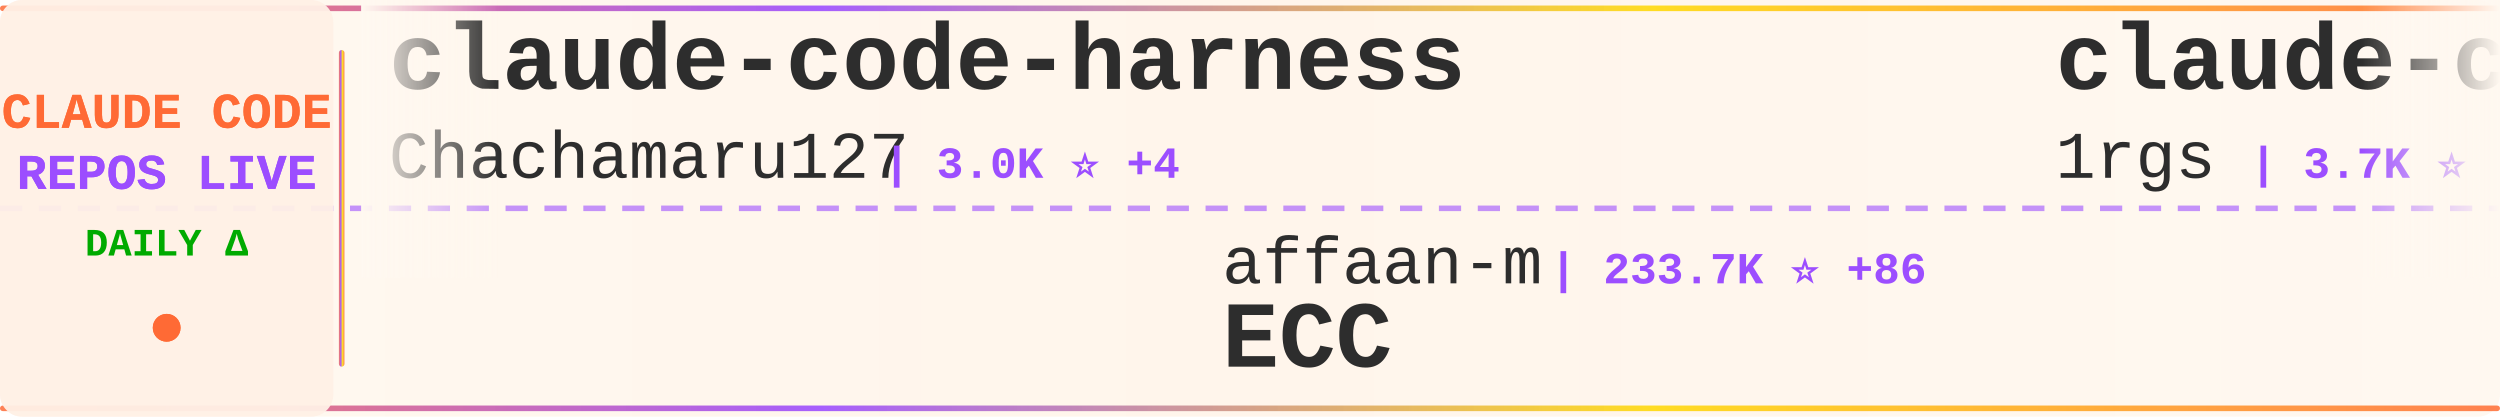
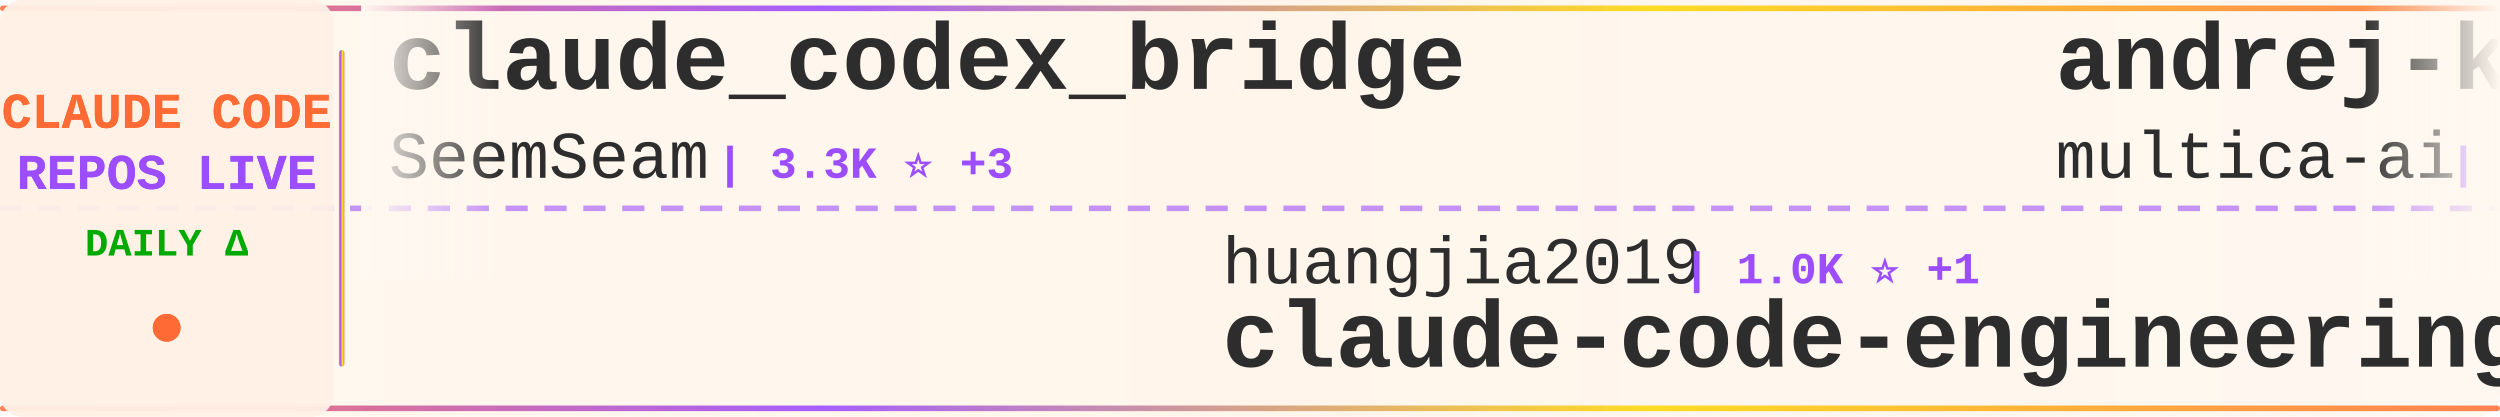
<svg xmlns="http://www.w3.org/2000/svg" width="900" height="150">
  <defs>
    <linearGradient id="tickerBg" x1="0%" y1="0%" x2="100%" y2="0%">
      <stop offset="0%" style="stop-color:#fff8f0;stop-opacity:0.98" />
      <stop offset="50%" style="stop-color:#fff5eb;stop-opacity:1" />
      <stop offset="100%" style="stop-color:#fff8f0;stop-opacity:0.98" />
    </linearGradient>
    <linearGradient id="borderGrad" x1="0%" y1="0%" x2="100%" y2="0%">
      <stop offset="0%" style="stop-color:#FF6B35;stop-opacity:0.85">
        <animate attributeName="stop-opacity" values="0.85;1;0.85" dur="2s" repeatCount="indefinite" />
      </stop>
      <stop offset="33%" style="stop-color:#9C4EFF;stop-opacity:0.9">
        <animate attributeName="stop-opacity" values="0.9;1;0.9" dur="2.2s" repeatCount="indefinite" />
      </stop>
      <stop offset="66%" style="stop-color:#FFD700;stop-opacity:0.85">
        <animate attributeName="stop-opacity" values="0.85;1;0.85" dur="1.8s" repeatCount="indefinite" />
      </stop>
      <stop offset="100%" style="stop-color:#FF6B35;stop-opacity:0.85">
        <animate attributeName="stop-opacity" values="0.85;1;0.85" dur="2s" repeatCount="indefinite" />
      </stop>
    </linearGradient>
    <filter id="textGlow">
      <feGaussianBlur stdDeviation="0.15" result="coloredBlur" />
      <feMerge>
        <feMergeNode in="coloredBlur" />
        <feMergeNode in="SourceGraphic" />
      </feMerge>
    </filter>
    <filter id="metricGlow">
      <feGaussianBlur stdDeviation="0.2" result="coloredBlur" />
      <feMerge>
        <feMergeNode in="coloredBlur" />
        <feMergeNode in="SourceGraphic" />
      </feMerge>
    </filter>
    <linearGradient id="leftFade" x1="0%" y1="0%" x2="100%" y2="0%">
      <stop offset="0%" style="stop-color:#fff8f0;stop-opacity:1" />
      <stop offset="100%" style="stop-color:#fff8f0;stop-opacity:0" />
    </linearGradient>
    <linearGradient id="rightFade" x1="0%" y1="0%" x2="100%" y2="0%">
      <stop offset="0%" style="stop-color:#fff8f0;stop-opacity:0" />
      <stop offset="100%" style="stop-color:#fff8f0;stop-opacity:1" />
    </linearGradient>
  </defs>
  <rect width="900" height="150" fill="url(#tickerBg)" rx="8" />
  <rect x="0" y="2" width="900" height="2" fill="url(#borderGrad)" rx="1" />
  <rect x="0" y="146" width="900" height="2" fill="url(#borderGrad)" rx="1" />
  <line x1="0" y1="75" x2="900" y2="75" stroke="#9C4EFF" stroke-width="2" stroke-dasharray="8 6" opacity="0.6" />
  <rect x="0" y="0" width="120" height="150" fill="#fff0e6" opacity="0.95" rx="8" />
  <text x="60" y="46" font-family="'Courier New', monospace" font-size="18" font-weight="bold" fill="#FF6B35" text-anchor="middle" filter="url(#textGlow)">
    CLAUDE CODE
  </text>
  <text x="60" y="68" font-family="'Courier New', monospace" font-size="18" font-weight="bold" fill="#9C4EFF" text-anchor="middle" filter="url(#textGlow)">
    REPOS LIVE
  </text>
  <text x="60" y="92" font-family="'Courier New', monospace" font-size="14" font-weight="bold" fill="#00aa00" text-anchor="middle">
    DAILY Δ
  </text>
  <circle cx="60" cy="118" r="5" fill="#FF6B35" filter="url(#metricGlow)">
    <animate attributeName="r" values="4;6;4" dur="1.5s" repeatCount="indefinite" />
    <animate attributeName="opacity" values="0.6;1;0.6" dur="1.5s" repeatCount="indefinite" />
  </circle>
  <rect x="122" y="18" width="2" height="114" fill="url(#borderGrad)" rx="1" />
  <clipPath id="tickerClip">
    <rect x="130" y="0" width="770" height="150" />
  </clipPath>
  <g clip-path="url(#tickerClip)">
    <g id="tickerItems">
      <animateTransform attributeName="transform" attributeType="XML" type="translate" from="0 0" to="-3000 0" dur="54s" repeatCount="indefinite" />
      <g transform="translate(0, 0)">
-         <text x="140" y="32" font-family="'Courier New', monospace" font-size="34" font-weight="bold" fill="#2d2d2d">claude-code-harness</text>
-         <text x="140" y="64" font-family="'Courier New', monospace" font-size="24" font-weight="normal" fill="#2d2d2d" opacity="1.0">Chachamaru127</text>
-         <text x="318" y="64" font-family="'Courier New', monospace" font-size="16" font-weight="bold" fill="#9C4EFF"> | 3.0K ⭐ +4</text>
+         <text x="140" y="32" font-family="'Courier New', monospace" font-size="34" font-weight="bold" fill="#2d2d2d">claude_codex_bridge</text>
+         <text x="140" y="64" font-family="'Courier New', monospace" font-size="24" font-weight="normal" fill="#2d2d2d" opacity="1.0">SeemSeam</text>
+         <text x="258" y="64" font-family="'Courier New', monospace" font-size="16" font-weight="bold" fill="#9C4EFF"> | 3.3K ⭐ +3</text>
      </g>
      <g transform="translate(300, 0)">
-         <text x="140" y="102" font-family="'Courier New', monospace" font-size="24" font-weight="normal" fill="#2d2d2d" opacity="1.0">affaan-m</text>
-         <text x="258" y="102" font-family="'Courier New', monospace" font-size="16" font-weight="bold" fill="#9C4EFF"> | 233.7K ⭐ +86</text>
-         <text x="140" y="132" font-family="'Courier New', monospace" font-size="34" font-weight="bold" fill="#2d2d2d">ECC</text>
+         <text x="140" y="102" font-family="'Courier New', monospace" font-size="24" font-weight="normal" fill="#2d2d2d" opacity="1.0">huangjia2019</text>
+         <text x="306" y="102" font-family="'Courier New', monospace" font-size="16" font-weight="bold" fill="#9C4EFF"> | 1.0K ⭐ +1</text>
+         <text x="140" y="132" font-family="'Courier New', monospace" font-size="34" font-weight="bold" fill="#2d2d2d">claude-code-engineering</text>
      </g>
      <g transform="translate(600, 0)">
-         <text x="140" y="32" font-family="'Courier New', monospace" font-size="34" font-weight="bold" fill="#2d2d2d">claude-code-proxy</text>
-         <text x="140" y="64" font-family="'Courier New', monospace" font-size="24" font-weight="normal" fill="#2d2d2d" opacity="1.0">1rgs</text>
-         <text x="210" y="64" font-family="'Courier New', monospace" font-size="16" font-weight="bold" fill="#9C4EFF"> | 3.7K ⭐</text>
+         <text x="140" y="32" font-family="'Courier New', monospace" font-size="34" font-weight="bold" fill="#2d2d2d">andrej-karpathy-skills</text>
+         <text x="140" y="64" font-family="'Courier New', monospace" font-size="24" font-weight="normal" fill="#2d2d2d" opacity="1.0">multica-ai</text>
+         <text x="282" y="64" font-family="'Courier New', monospace" font-size="16" font-weight="bold" fill="#9C4EFF"> | 196.7K ⭐ +96</text>
      </g>
      <g transform="translate(900, 0)">
-         <text x="140" y="102" font-family="'Courier New', monospace" font-size="24" font-weight="normal" fill="#2d2d2d" opacity="1.0">https-deeplearning-ai</text>
-         <text x="414" y="102" font-family="'Courier New', monospace" font-size="16" font-weight="bold" fill="#9C4EFF"> | 536 ⭐</text>
-         <text x="140" y="132" font-family="'Courier New', monospace" font-size="34" font-weight="bold" fill="#2d2d2d">sc-claude-code-files</text>
+         <text x="140" y="102" font-family="'Courier New', monospace" font-size="24" font-weight="normal" fill="#2d2d2d" opacity="1.0">OneRedOak</text>
+         <text x="270" y="102" font-family="'Courier New', monospace" font-size="16" font-weight="bold" fill="#9C4EFF"> | 3.9K ⭐</text>
+         <text x="140" y="132" font-family="'Courier New', monospace" font-size="34" font-weight="bold" fill="#2d2d2d">claude-code-workflows</text>
      </g>
      <g transform="translate(1200, 0)">
-         <text x="140" y="32" font-family="'Courier New', monospace" font-size="34" font-weight="bold" fill="#2d2d2d">ClaudeCodeAgents</text>
-         <text x="140" y="64" font-family="'Courier New', monospace" font-size="24" font-weight="normal" fill="#2d2d2d" opacity="1.0">darcyegb</text>
-         <text x="258" y="64" font-family="'Courier New', monospace" font-size="16" font-weight="bold" fill="#9C4EFF"> | 750 ⭐ +1</text>
+         <text x="140" y="32" font-family="'Courier New', monospace" font-size="34" font-weight="bold" fill="#2d2d2d">everything-claude-code-z...</text>
+         <text x="140" y="64" font-family="'Courier New', monospace" font-size="24" font-weight="normal" fill="#2d2d2d" opacity="1.0">xu-xiang</text>
+         <text x="258" y="64" font-family="'Courier New', monospace" font-size="16" font-weight="bold" fill="#9C4EFF"> | 1.8K ⭐ +1</text>
      </g>
      <g transform="translate(1500, 0)">
-         <text x="140" y="102" font-family="'Courier New', monospace" font-size="24" font-weight="normal" fill="#2d2d2d" opacity="1.0">zstmfhy</text>
-         <text x="246" y="102" font-family="'Courier New', monospace" font-size="16" font-weight="bold" fill="#9C4EFF"> | 190 ⭐</text>
-         <text x="140" y="132" font-family="'Courier New', monospace" font-size="34" font-weight="bold" fill="#2d2d2d">Claude-code</text>
+         <text x="140" y="102" font-family="'Courier New', monospace" font-size="24" font-weight="normal" fill="#2d2d2d" opacity="1.0">anthropics</text>
+         <text x="282" y="102" font-family="'Courier New', monospace" font-size="16" font-weight="bold" fill="#9C4EFF"> | 164.5K ⭐ +86</text>
+         <text x="140" y="132" font-family="'Courier New', monospace" font-size="34" font-weight="bold" fill="#2d2d2d">skills</text>
      </g>
      <g transform="translate(1800, 0)">
-         <text x="140" y="32" font-family="'Courier New', monospace" font-size="34" font-weight="bold" fill="#2d2d2d">Dive-into-Claude-Code</text>
-         <text x="140" y="64" font-family="'Courier New', monospace" font-size="24" font-weight="normal" fill="#2d2d2d" opacity="1.0">VILA-Lab</text>
-         <text x="258" y="64" font-family="'Courier New', monospace" font-size="16" font-weight="bold" fill="#9C4EFF"> | 2.0K ⭐ +1</text>
+         <text x="140" y="32" font-family="'Courier New', monospace" font-size="34" font-weight="bold" fill="#2d2d2d">ralph-claude-code</text>
+         <text x="140" y="64" font-family="'Courier New', monospace" font-size="24" font-weight="normal" fill="#2d2d2d" opacity="1.0">frankbria</text>
+         <text x="270" y="64" font-family="'Courier New', monospace" font-size="16" font-weight="bold" fill="#9C4EFF"> | 9.6K ⭐</text>
      </g>
      <g transform="translate(2100, 0)">
-         <text x="140" y="102" font-family="'Courier New', monospace" font-size="24" font-weight="normal" fill="#2d2d2d" opacity="1.0">fazxes</text>
-         <text x="234" y="102" font-family="'Courier New', monospace" font-size="16" font-weight="bold" fill="#9C4EFF"> | 227 ⭐</text>
-         <text x="140" y="132" font-family="'Courier New', monospace" font-size="34" font-weight="bold" fill="#2d2d2d">Claude-code</text>
+         <text x="140" y="102" font-family="'Courier New', monospace" font-size="24" font-weight="normal" fill="#2d2d2d" opacity="1.0">oboard</text>
+         <text x="234" y="102" font-family="'Courier New', monospace" font-size="16" font-weight="bold" fill="#9C4EFF"> | 3.3K ⭐</text>
+         <text x="140" y="132" font-family="'Courier New', monospace" font-size="34" font-weight="bold" fill="#2d2d2d">claude-code-rev</text>
      </g>
      <g transform="translate(2400, 0)">
-         <text x="140" y="32" font-family="'Courier New', monospace" font-size="34" font-weight="bold" fill="#2d2d2d">everything-claude-code-z...</text>
-         <text x="140" y="64" font-family="'Courier New', monospace" font-size="24" font-weight="normal" fill="#2d2d2d" opacity="1.0">xu-xiang</text>
-         <text x="258" y="64" font-family="'Courier New', monospace" font-size="16" font-weight="bold" fill="#9C4EFF"> | 1.8K ⭐ +2</text>
+         <text x="140" y="32" font-family="'Courier New', monospace" font-size="34" font-weight="bold" fill="#2d2d2d">claude-code-ultimate-gui...</text>
+         <text x="140" y="64" font-family="'Courier New', monospace" font-size="24" font-weight="normal" fill="#2d2d2d" opacity="1.0">FlorianBruniaux</text>
+         <text x="342" y="64" font-family="'Courier New', monospace" font-size="16" font-weight="bold" fill="#9C4EFF"> | 5.6K ⭐ +2</text>
      </g>
      <g transform="translate(2700, 0)">
-         <text x="140" y="102" font-family="'Courier New', monospace" font-size="24" font-weight="normal" fill="#2d2d2d" opacity="1.0">Yuyz0112</text>
-         <text x="258" y="102" font-family="'Courier New', monospace" font-size="16" font-weight="bold" fill="#9C4EFF"> | 2.4K ⭐</text>
-         <text x="140" y="132" font-family="'Courier New', monospace" font-size="34" font-weight="bold" fill="#2d2d2d">claude-code-reverse</text>
+         <text x="140" y="102" font-family="'Courier New', monospace" font-size="24" font-weight="normal" fill="#2d2d2d" opacity="1.0">guanshan</text>
+         <text x="258" y="102" font-family="'Courier New', monospace" font-size="16" font-weight="bold" fill="#9C4EFF"> | 61 ⭐</text>
+         <text x="140" y="132" font-family="'Courier New', monospace" font-size="34" font-weight="bold" fill="#2d2d2d">ClaudeCode</text>
      </g>
      <g transform="translate(3000, 0)">
-         <text x="140" y="32" font-family="'Courier New', monospace" font-size="34" font-weight="bold" fill="#2d2d2d">claude-code-harness</text>
-         <text x="140" y="64" font-family="'Courier New', monospace" font-size="24" font-weight="normal" fill="#2d2d2d" opacity="1.0">Chachamaru127</text>
-         <text x="318" y="64" font-family="'Courier New', monospace" font-size="16" font-weight="bold" fill="#9C4EFF"> | 3.0K ⭐ +4</text>
+         <text x="140" y="32" font-family="'Courier New', monospace" font-size="34" font-weight="bold" fill="#2d2d2d">claude_codex_bridge</text>
+         <text x="140" y="64" font-family="'Courier New', monospace" font-size="24" font-weight="normal" fill="#2d2d2d" opacity="1.0">SeemSeam</text>
+         <text x="258" y="64" font-family="'Courier New', monospace" font-size="16" font-weight="bold" fill="#9C4EFF"> | 3.3K ⭐ +3</text>
      </g>
      <g transform="translate(3300, 0)">
-         <text x="140" y="102" font-family="'Courier New', monospace" font-size="24" font-weight="normal" fill="#2d2d2d" opacity="1.0">affaan-m</text>
-         <text x="258" y="102" font-family="'Courier New', monospace" font-size="16" font-weight="bold" fill="#9C4EFF"> | 233.7K ⭐ +86</text>
-         <text x="140" y="132" font-family="'Courier New', monospace" font-size="34" font-weight="bold" fill="#2d2d2d">ECC</text>
+         <text x="140" y="102" font-family="'Courier New', monospace" font-size="24" font-weight="normal" fill="#2d2d2d" opacity="1.0">huangjia2019</text>
+         <text x="306" y="102" font-family="'Courier New', monospace" font-size="16" font-weight="bold" fill="#9C4EFF"> | 1.0K ⭐ +1</text>
+         <text x="140" y="132" font-family="'Courier New', monospace" font-size="34" font-weight="bold" fill="#2d2d2d">claude-code-engineering</text>
      </g>
      <g transform="translate(3600, 0)">
-         <text x="140" y="32" font-family="'Courier New', monospace" font-size="34" font-weight="bold" fill="#2d2d2d">claude-code-proxy</text>
-         <text x="140" y="64" font-family="'Courier New', monospace" font-size="24" font-weight="normal" fill="#2d2d2d" opacity="1.0">1rgs</text>
-         <text x="210" y="64" font-family="'Courier New', monospace" font-size="16" font-weight="bold" fill="#9C4EFF"> | 3.7K ⭐</text>
+         <text x="140" y="32" font-family="'Courier New', monospace" font-size="34" font-weight="bold" fill="#2d2d2d">andrej-karpathy-skills</text>
+         <text x="140" y="64" font-family="'Courier New', monospace" font-size="24" font-weight="normal" fill="#2d2d2d" opacity="1.0">multica-ai</text>
+         <text x="282" y="64" font-family="'Courier New', monospace" font-size="16" font-weight="bold" fill="#9C4EFF"> | 196.7K ⭐ +96</text>
      </g>
      <g transform="translate(3900, 0)">
-         <text x="140" y="102" font-family="'Courier New', monospace" font-size="24" font-weight="normal" fill="#2d2d2d" opacity="1.0">https-deeplearning-ai</text>
-         <text x="414" y="102" font-family="'Courier New', monospace" font-size="16" font-weight="bold" fill="#9C4EFF"> | 536 ⭐</text>
-         <text x="140" y="132" font-family="'Courier New', monospace" font-size="34" font-weight="bold" fill="#2d2d2d">sc-claude-code-files</text>
+         <text x="140" y="102" font-family="'Courier New', monospace" font-size="24" font-weight="normal" fill="#2d2d2d" opacity="1.0">OneRedOak</text>
+         <text x="270" y="102" font-family="'Courier New', monospace" font-size="16" font-weight="bold" fill="#9C4EFF"> | 3.9K ⭐</text>
+         <text x="140" y="132" font-family="'Courier New', monospace" font-size="34" font-weight="bold" fill="#2d2d2d">claude-code-workflows</text>
      </g>
    </g>
  </g>
  <rect x="130" y="0" width="50" height="100" fill="url(#leftFade)" />
  <rect x="850" y="0" width="50" height="100" fill="url(#rightFade)" />
</svg>
